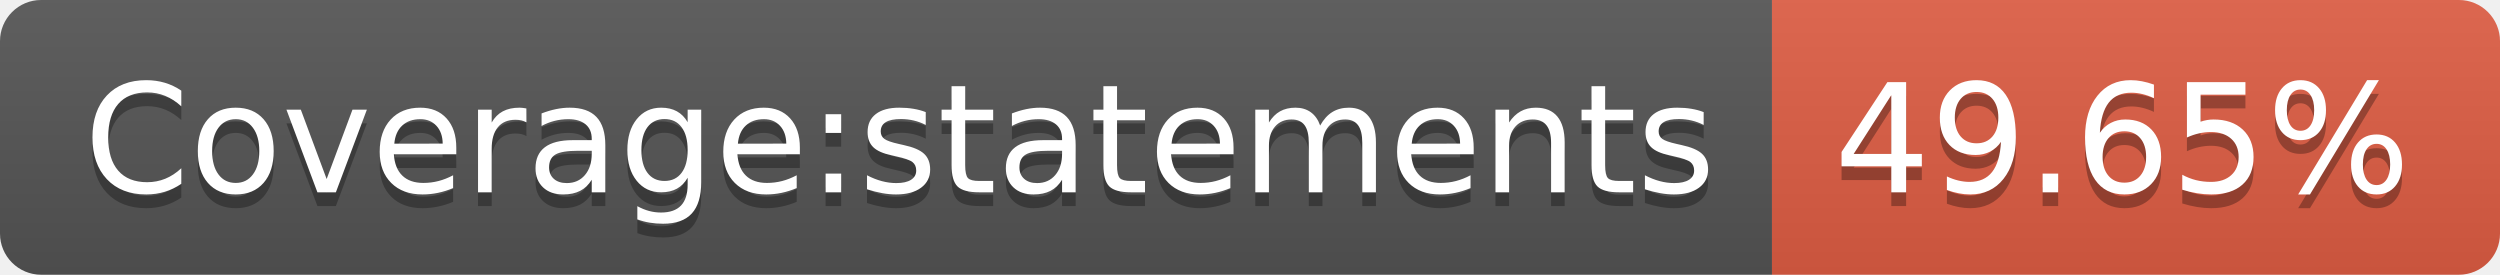
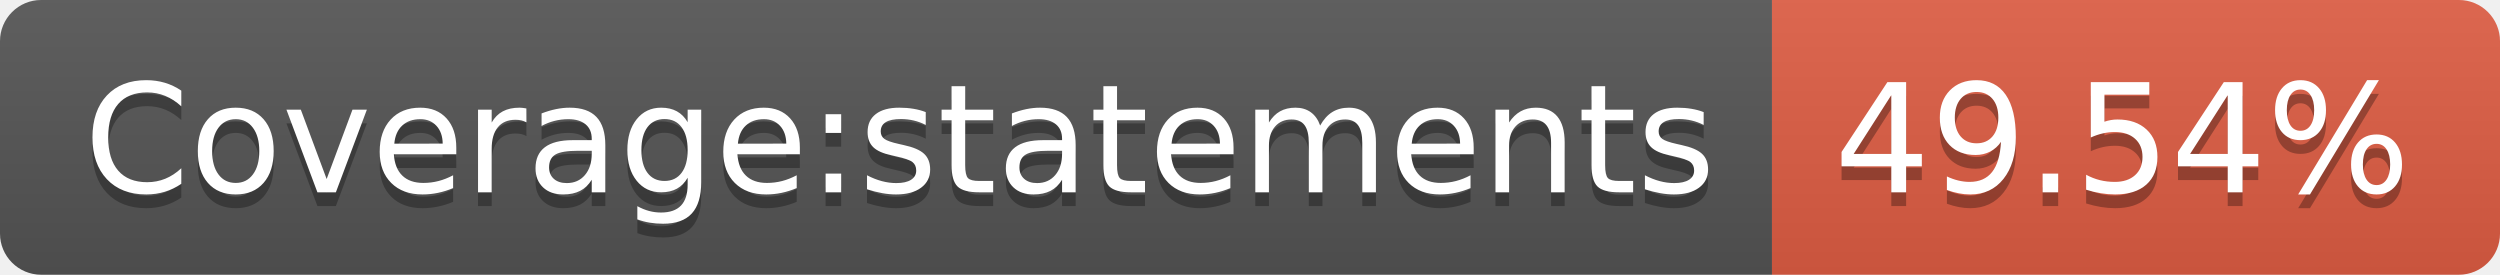
- <svg xmlns="http://www.w3.org/2000/svg" width="182" height="20" role="img" aria-label="Coverage:statements: 49.65%">
+ <svg xmlns="http://www.w3.org/2000/svg" width="182" height="20" role="img" aria-label="Coverage:statements: 49.54%">
  <linearGradient id="s" x2="0" y2="100%">
    <stop offset="0" stop-color="#bbb" stop-opacity=".1" />
    <stop offset="1" stop-opacity=".1" />
  </linearGradient>
  <clipPath id="r">
    <rect width="182" height="20" rx="3" fill="#fff" />
  </clipPath>
  <g clip-path="url(#r)">
    <rect width="129" height="20" fill="#555" />
    <rect x="129" width="53" height="20" fill="#e05d44" />
    <rect width="182" height="20" fill="url(#s)" />
  </g>
  <g fill="#fff" text-anchor="middle" font-family="Verdana,Geneva,DejaVu Sans,sans-serif" text-rendering="geometricPrecision" font-size="110">
    <text aria-hidden="true" x="655" y="150" fill="#010101" fill-opacity=".3" transform="scale(.1)" textLength="1190">Coverage:statements</text>
    <text x="655" y="140" transform="scale(.1)" fill="#fff" textLength="1190">Coverage:statements</text>
-     <text aria-hidden="true" x="1545" y="150" fill="#010101" fill-opacity=".3" transform="scale(.1)" textLength="430">49.65%</text>
-     <text x="1545" y="140" transform="scale(.1)" fill="#fff" textLength="430">49.65%</text>
+     <text aria-hidden="true" x="1545" y="150" fill="#010101" fill-opacity=".3" transform="scale(.1)" textLength="430">49.54%</text>
+     <text x="1545" y="140" transform="scale(.1)" fill="#fff" textLength="430">49.54%</text>
  </g>
</svg>
